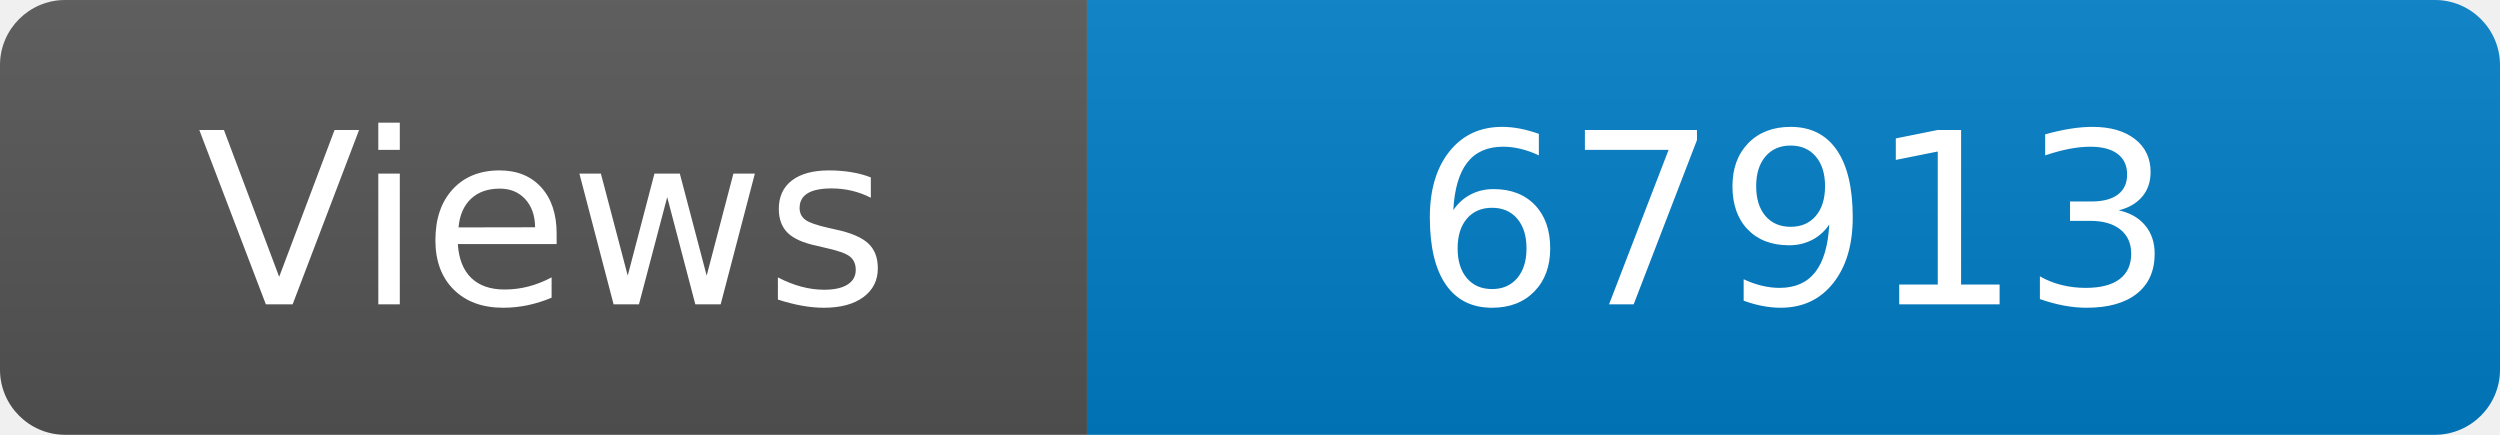
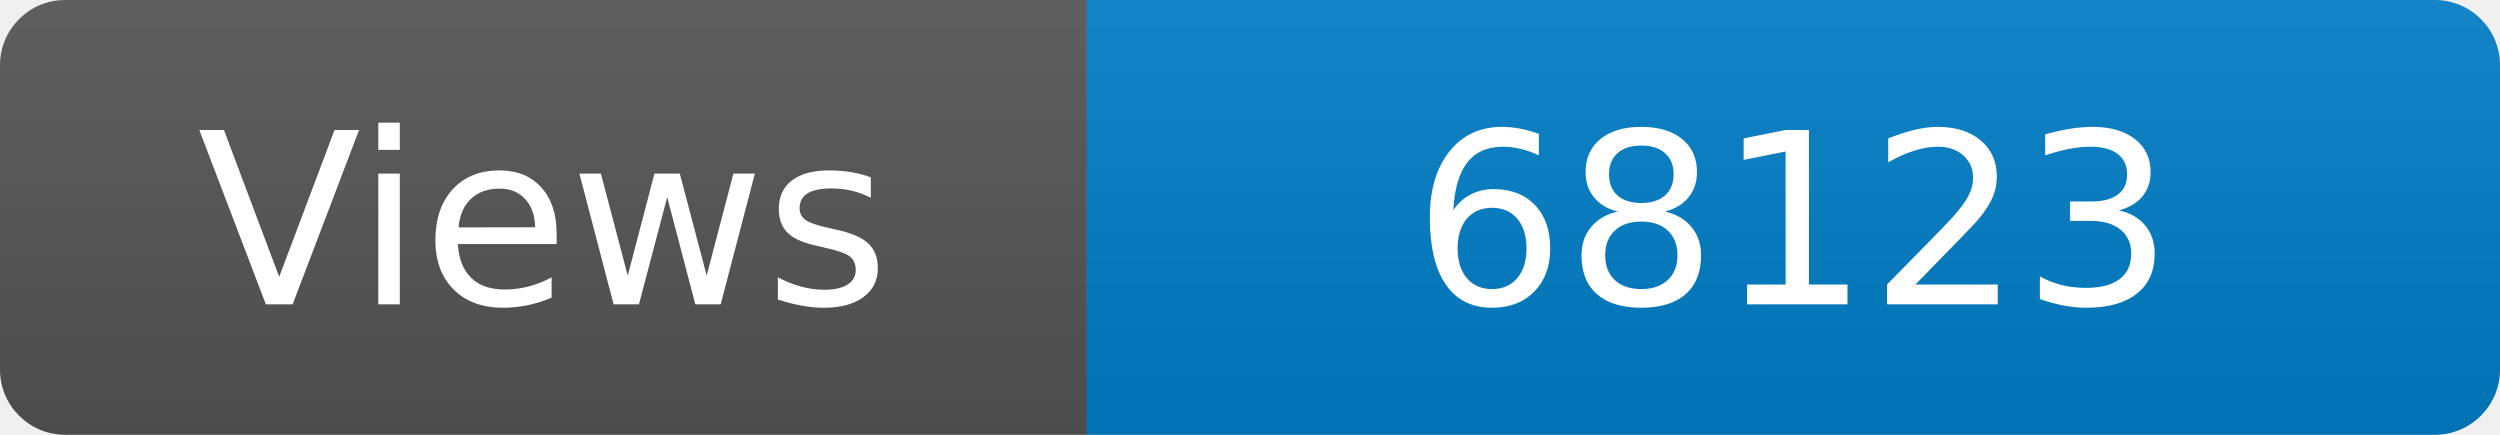
<svg xmlns="http://www.w3.org/2000/svg" width="115" height="20" role="img" aria-label="Maintained?: yes">
  <linearGradient id="s" x2="0" y2="100%">
    <stop offset="0" stop-color="#bbb" stop-opacity=".1" />
    <stop offset="1" stop-opacity=".1" />
  </linearGradient>
  <clipPath id="r">
    <rect width="115" height="20" rx="3" fill="#fff" />
  </clipPath>
  <g clip-path="url(#r)">
    <rect width="50" height="20" fill="#555" />
    <rect x="50" width="160" height="20" fill="#007ec6" />
    <rect width="115" height="20" fill="url(#s)" />
  </g>
  <g fill="#fff" text-anchor="middle" font-family="Verdana,Geneva,DejaVu Sans,sans-serif" font-size="110">
    <text x="250" y="140" transform="scale(.1)" fill="#fff">Views</text>
-     <text x="825" y="140" transform="scale(.1)" fill="#fff">67913</text>
+     <text x="825" y="140" transform="scale(.1)" fill="#fff">68123</text>
  </g>
</svg>
